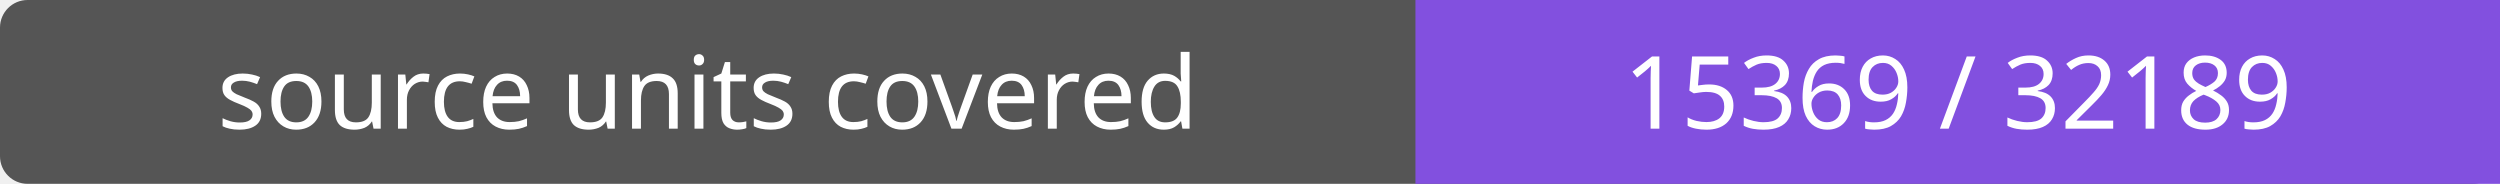
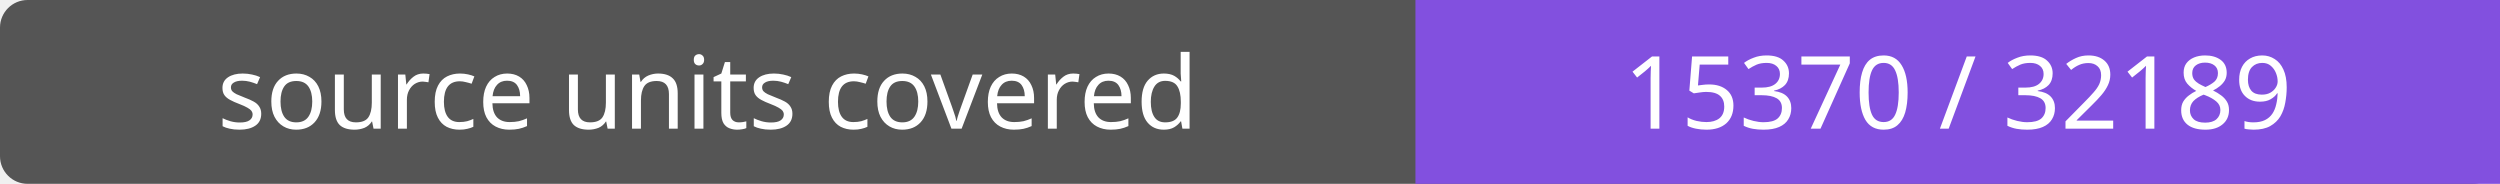
- <svg xmlns="http://www.w3.org/2000/svg" width="272" height="20" role="img" aria-label="source units covered: 15369 / 32189">
+ <svg xmlns="http://www.w3.org/2000/svg" width="272" height="20" role="img" aria-label="source units covered: 15370 / 32189">
  <rect width="272" height="20" rx="3" fill="#555" />
  <path fill="#8250df" d="M154 0h118v20H154z" />
  <g fill="#fff" text-anchor="middle" font-family="Verdana,sans-serif" font-size="11">
    <text x="77.0" y="14">source units covered</text>
-     <text x="213.0" y="14">15369 / 32189</text>
+     <text x="213.0" y="14">15370 / 32189</text>
  </g>
</svg>
